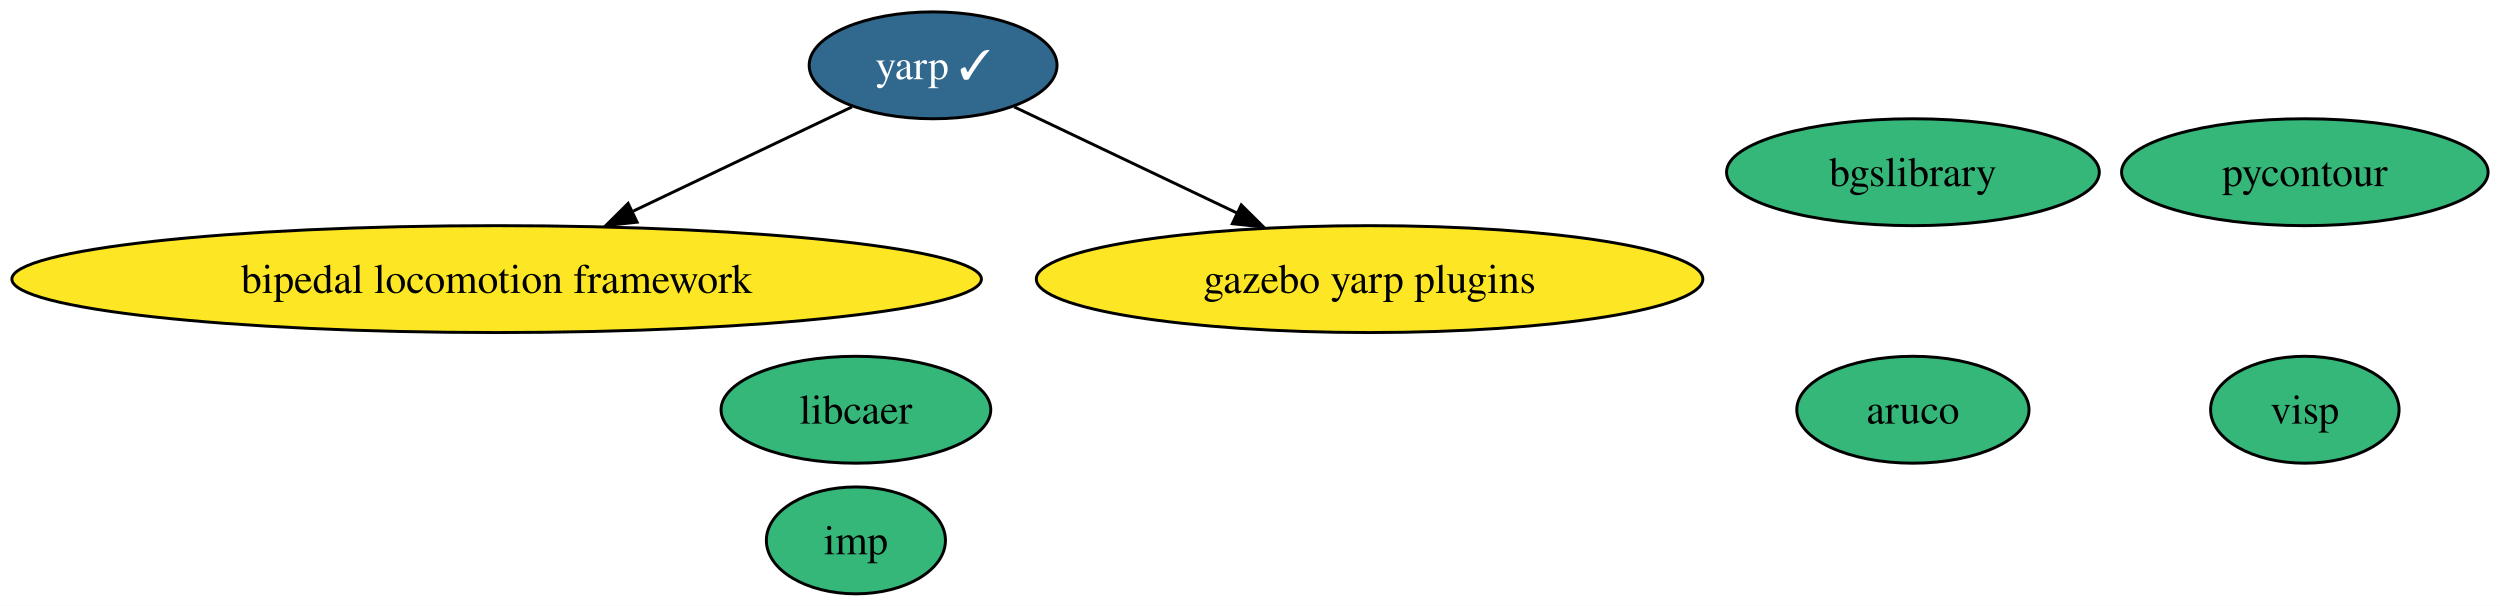
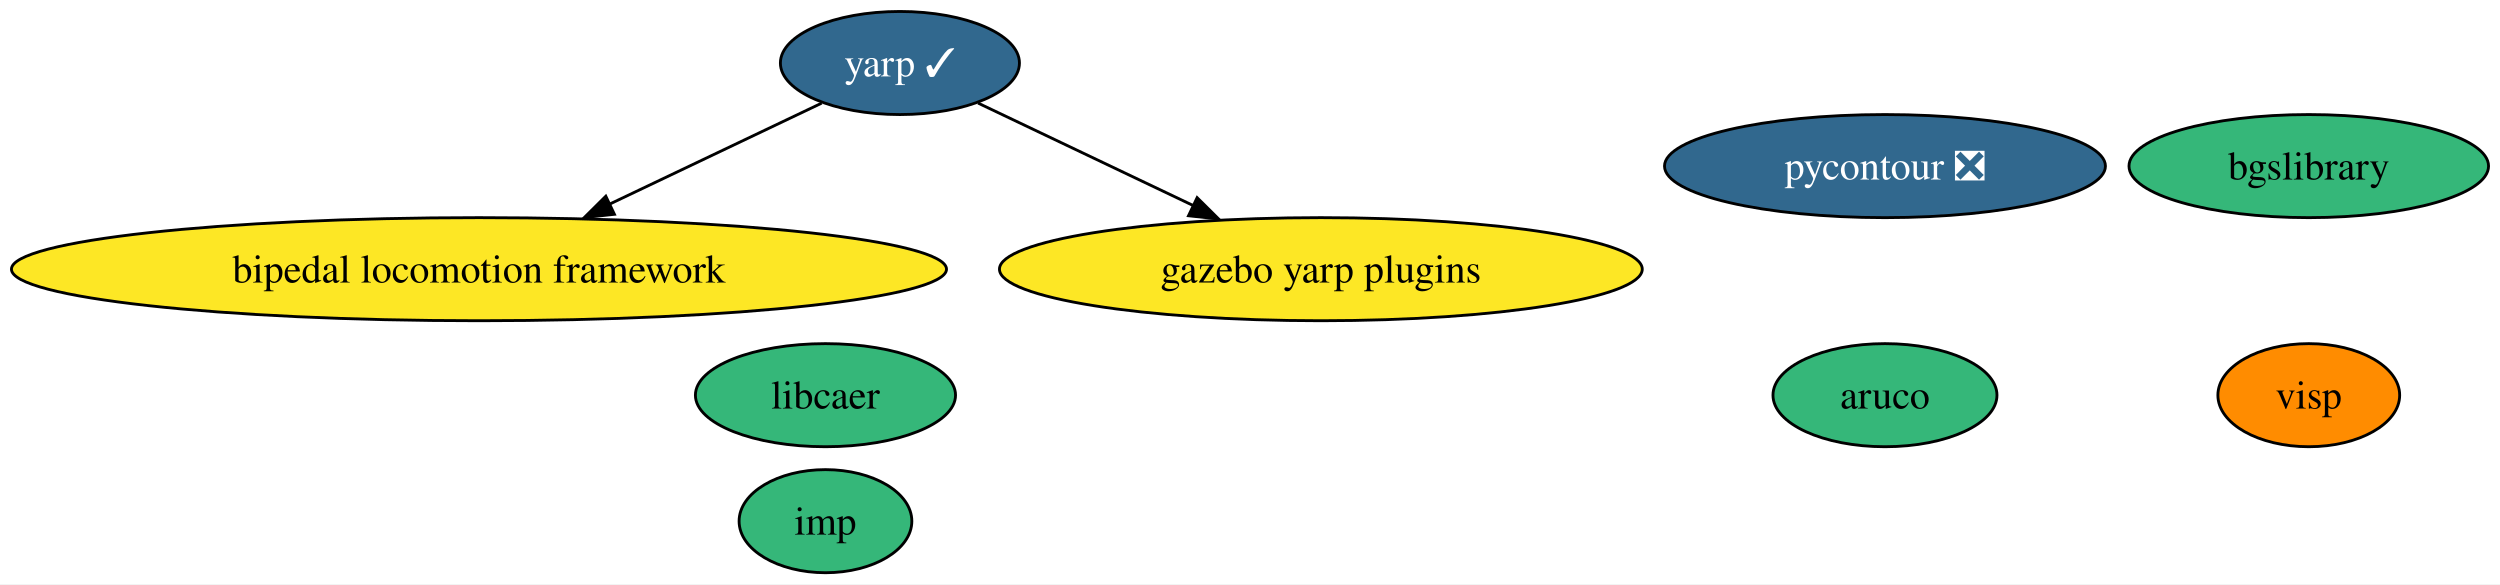
- <svg xmlns="http://www.w3.org/2000/svg" xmlns:xlink="http://www.w3.org/1999/xlink" width="842pt" height="204pt" viewBox="0.00 0.00 842.00 204.00">
+ <svg xmlns="http://www.w3.org/2000/svg" xmlns:xlink="http://www.w3.org/1999/xlink" width="873pt" height="204pt" viewBox="0.00 0.00 873.05 204.00">
  <g id="graph0" class="graph" transform="scale(1 1) rotate(0) translate(4 200)">
-     <polygon fill="white" stroke="none" points="-4,4 -4,-200 838,-200 838,4 -4,4" />
+     <polygon fill="white" stroke="none" points="-4,4 -4,-200 869.05,-200 869.05,4 -4,4" />
    <g id="node1" class="node">
      <g id="a_node1">
        <a xlink:href="https://github.com/conda-forge/aruco-feedstock" xlink:title="aruco">
-           <ellipse fill="#35b779" stroke="black" cx="640.27" cy="-62" rx="39.11" ry="18" />
-           <text text-anchor="middle" x="640.27" y="-57.33" font-family="Times,serif" font-size="14.00">aruco</text>
+           <ellipse fill="#35b779" stroke="black" cx="654.27" cy="-62" rx="39.11" ry="18" />
+           <text text-anchor="middle" x="654.27" y="-57.33" font-family="Times,serif" font-size="14.00">aruco</text>
        </a>
      </g>
    </g>
    <g id="node2" class="node">
      <g id="a_node2">
-         <a xlink:href="https://github.com/conda-forge/pycontour-feedstock" xlink:title="pycontour">
-           <ellipse fill="#35b779" stroke="black" cx="772.27" cy="-142" rx="61.73" ry="18" />
-           <text text-anchor="middle" x="772.27" y="-137.32" font-family="Times,serif" font-size="14.00">pycontour</text>
+         <a xlink:href="https://github.com/conda-forge/pycontour-feedstock/pull/15" xlink:title="pycontour ❎">
+           <ellipse fill="#31688e" stroke="black" cx="654.27" cy="-142" rx="76.99" ry="18" />
+           <text text-anchor="middle" x="654.27" y="-137.32" font-family="Times,serif" font-size="14.00" fill="white">pycontour ❎</text>
        </a>
      </g>
    </g>
    <g id="node3" class="node">
      <g id="a_node3">
        <a xlink:href="https://github.com/conda-forge/imp-feedstock" xlink:title="imp">
          <ellipse fill="#35b779" stroke="black" cx="284.27" cy="-18" rx="30.16" ry="18" />
          <text text-anchor="middle" x="284.27" y="-13.32" font-family="Times,serif" font-size="14.00">imp</text>
        </a>
      </g>
    </g>
    <g id="node4" class="node">
      <g id="a_node4">
        <a xlink:href="https://github.com/conda-forge/libcaer-feedstock" xlink:title="libcaer">
          <ellipse fill="#35b779" stroke="black" cx="284.27" cy="-62" rx="45.42" ry="18" />
          <text text-anchor="middle" x="284.27" y="-57.33" font-family="Times,serif" font-size="14.00">libcaer</text>
        </a>
      </g>
    </g>
    <g id="node5" class="node">
      <g id="a_node5">
        <a xlink:href="https://github.com/conda-forge/yarp-feedstock/pull/32" xlink:title="yarp ✓">
          <ellipse fill="#31688e" stroke="black" cx="310.27" cy="-178" rx="41.74" ry="18" />
          <text text-anchor="middle" x="310.27" y="-173.32" font-family="Times,serif" font-size="14.00" fill="white">yarp ✓</text>
        </a>
      </g>
    </g>
    <g id="node7" class="node">
      <g id="a_node7">
        <a xlink:href="https://github.com/conda-forge/bipedal-locomotion-framework-feedstock" xlink:title="bipedal locomotion framework">
          <ellipse fill="#fde725" stroke="black" cx="163.27" cy="-106" rx="163.27" ry="18" />
          <text text-anchor="middle" x="163.27" y="-101.33" font-family="Times,serif" font-size="14.00">bipedal locomotion framework</text>
        </a>
      </g>
    </g>
    <g id="edge1" class="edge">
      <path fill="none" stroke="black" d="M282.96,-164C262.17,-154.09 233.07,-140.24 208.77,-128.67" />
      <polygon fill="black" stroke="black" points="210.57,-125.17 200.04,-124.03 207.56,-131.49 210.57,-125.17" />
    </g>
    <g id="node8" class="node">
      <g id="a_node8">
        <a xlink:href="https://github.com/conda-forge/gazebo-yarp-plugins-feedstock" xlink:title="gazebo yarp plugins">
          <ellipse fill="#fde725" stroke="black" cx="457.27" cy="-106" rx="112.24" ry="18" />
          <text text-anchor="middle" x="457.27" y="-101.33" font-family="Times,serif" font-size="14.00">gazebo yarp plugins</text>
        </a>
      </g>
    </g>
    <g id="edge2" class="edge">
      <path fill="none" stroke="black" d="M337.57,-164C358.66,-153.95 388.29,-139.85 412.79,-128.18" />
      <polygon fill="black" stroke="black" points="414.06,-130.98 421.59,-123.52 411.05,-124.66 414.06,-130.98" />
    </g>
    <g id="node6" class="node">
      <g id="a_node6">
        <a xlink:href="https://github.com/conda-forge/bgslibrary-feedstock" xlink:title="bgslibrary">
-           <ellipse fill="#35b779" stroke="black" cx="640.27" cy="-142" rx="62.78" ry="18" />
-           <text text-anchor="middle" x="640.27" y="-137.32" font-family="Times,serif" font-size="14.00">bgslibrary</text>
+           <ellipse fill="#35b779" stroke="black" cx="802.27" cy="-142" rx="62.78" ry="18" />
+           <text text-anchor="middle" x="802.27" y="-137.32" font-family="Times,serif" font-size="14.00">bgslibrary</text>
        </a>
      </g>
    </g>
    <g id="node9" class="node">
      <g id="a_node9">
        <a xlink:href="https://github.com/conda-forge/visp-feedstock" xlink:title="visp">
-           <ellipse fill="#35b779" stroke="black" cx="772.27" cy="-62" rx="31.74" ry="18" />
-           <text text-anchor="middle" x="772.27" y="-57.33" font-family="Times,serif" font-size="14.00">visp</text>
+           <ellipse fill="#ff8c00" stroke="black" cx="802.27" cy="-62" rx="31.74" ry="18" />
+           <text text-anchor="middle" x="802.27" y="-57.33" font-family="Times,serif" font-size="14.00">visp</text>
        </a>
      </g>
    </g>
  </g>
</svg>
